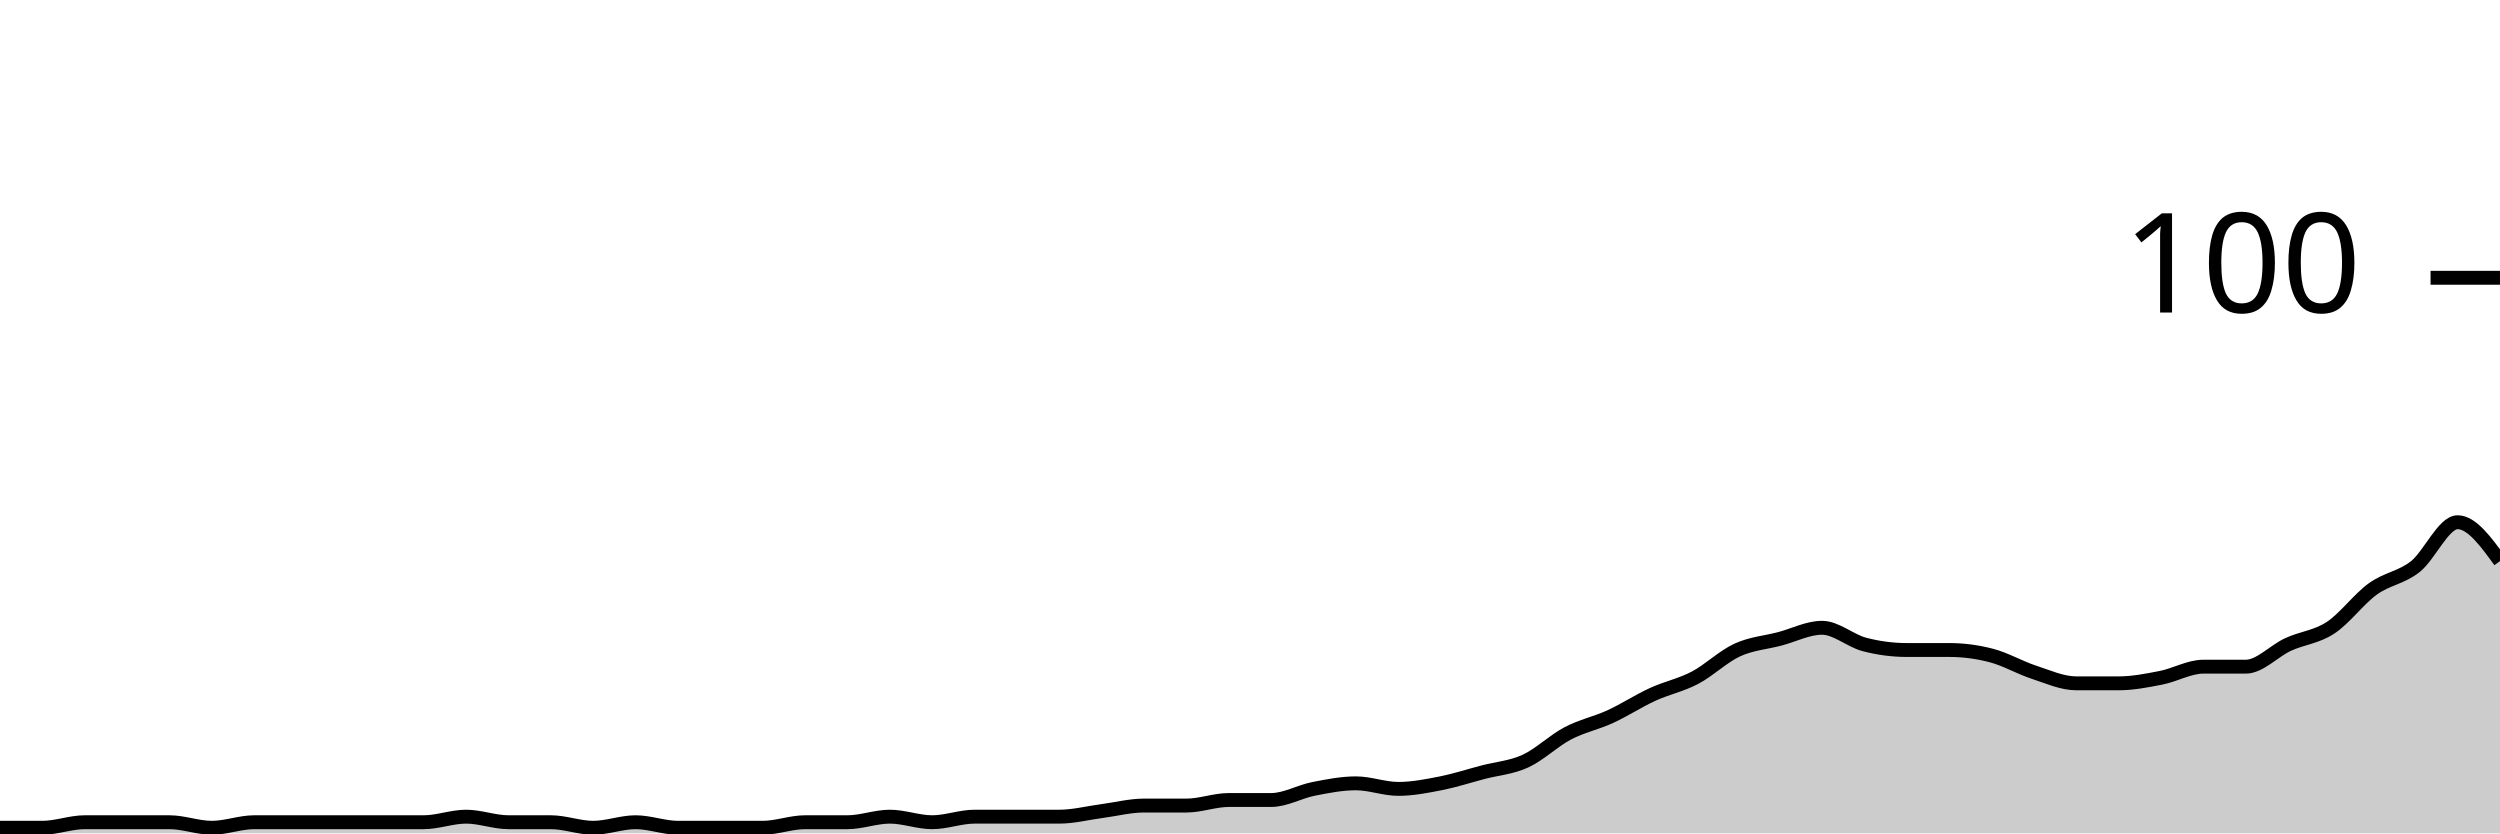
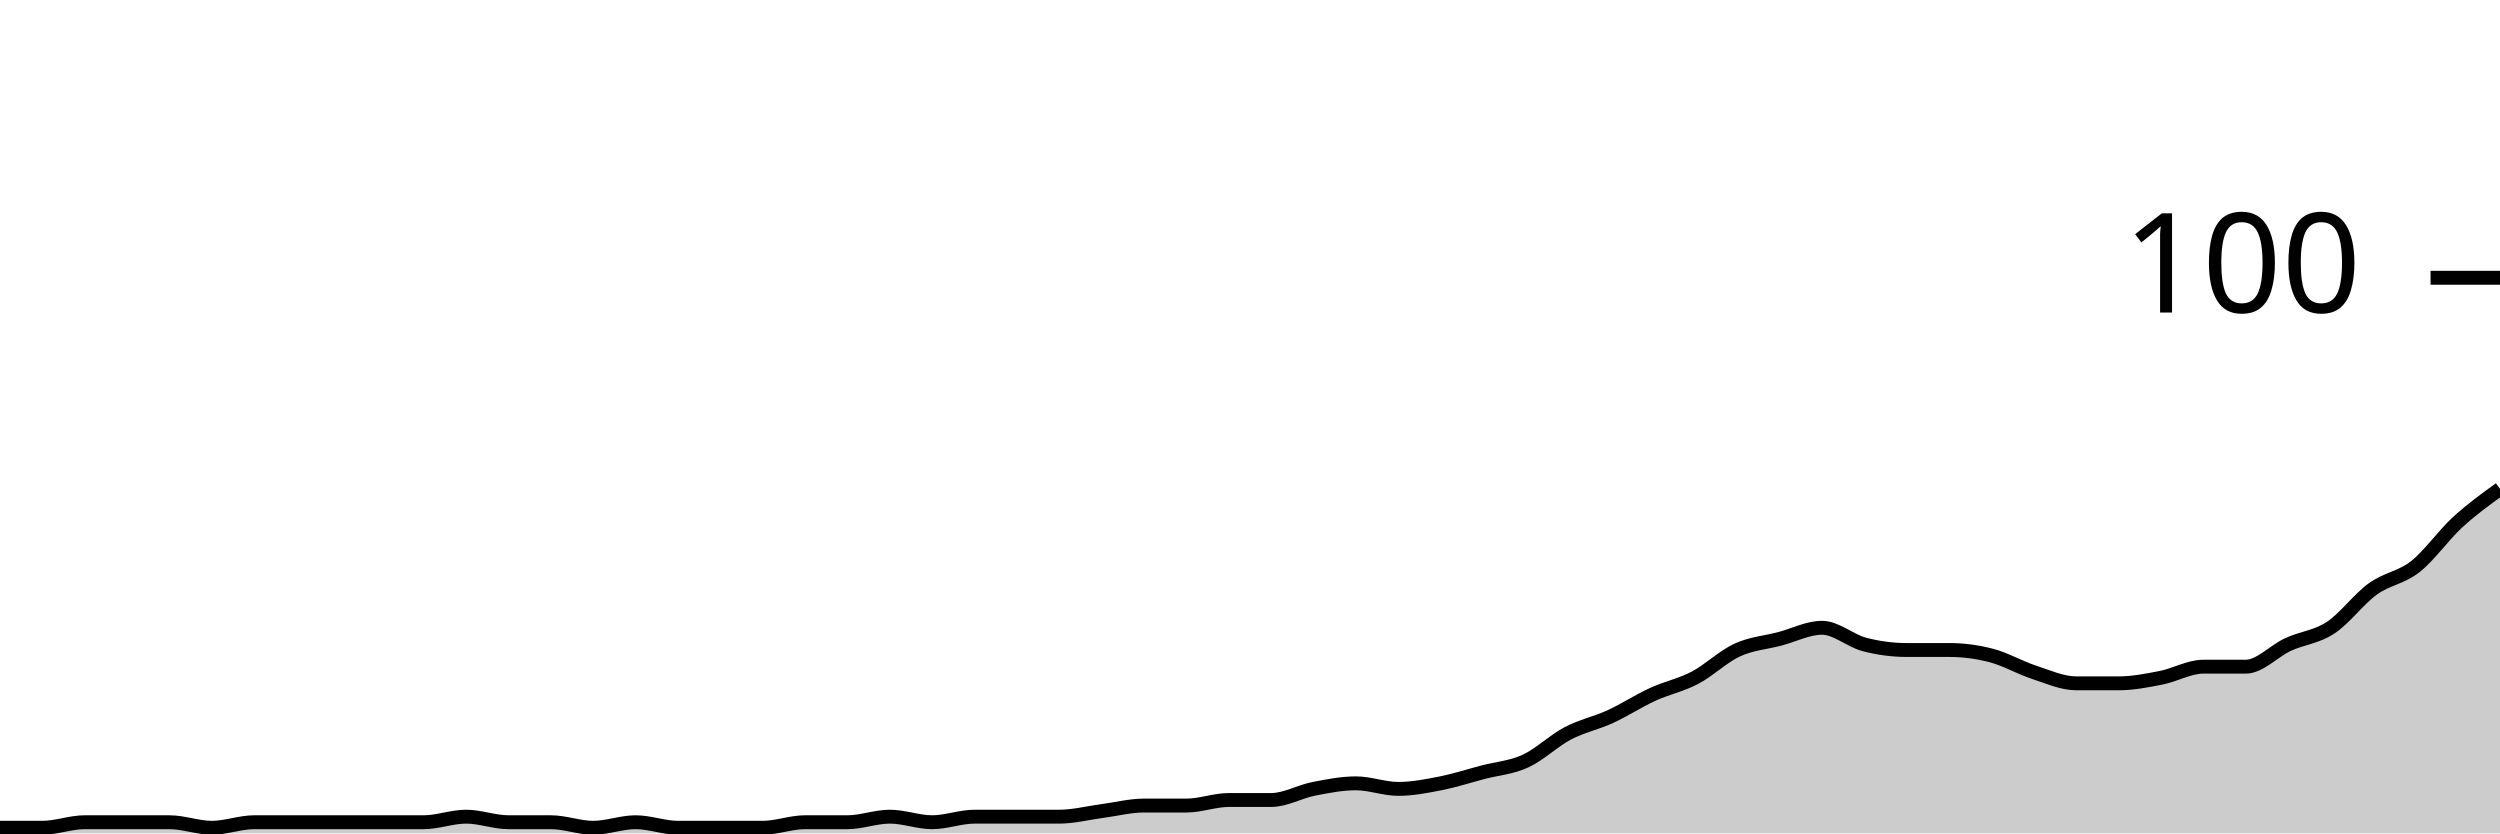
<svg xmlns="http://www.w3.org/2000/svg" viewBox="0 0 180 60">
  <g transform="translate(0,20)">
-     <path class="area" fill="rgba(0, 0, 0, 0.2)" d="M0,39.6C1.017,39.6,2.034,39.6,3.051,39.6C4.068,39.6,5.085,39.2,6.102,39.2C7.119,39.2,8.136,39.2,9.153,39.2C10.169,39.2,11.186,39.2,12.203,39.2C13.22,39.2,14.237,39.6,15.254,39.6C16.271,39.6,17.288,39.2,18.305,39.2C19.322,39.2,20.339,39.2,21.356,39.2C22.373,39.2,23.39,39.2,24.407,39.2C25.424,39.2,26.441,39.2,27.458,39.2C28.475,39.2,29.492,39.2,30.508,39.2C31.525,39.2,32.542,38.8,33.559,38.8C34.576,38.8,35.593,39.2,36.61,39.2C37.627,39.2,38.644,39.2,39.661,39.2C40.678,39.2,41.695,39.6,42.712,39.6C43.729,39.6,44.746,39.2,45.763,39.2C46.78,39.2,47.797,39.6,48.814,39.6C49.831,39.6,50.847,39.6,51.864,39.6C52.881,39.6,53.898,39.6,54.915,39.6C55.932,39.6,56.949,39.2,57.966,39.2C58.983,39.2,60,39.2,61.017,39.2C62.034,39.2,63.051,38.8,64.068,38.8C65.085,38.8,66.102,39.2,67.119,39.2C68.136,39.2,69.153,38.8,70.169,38.8C71.186,38.8,72.203,38.8,73.22,38.8C74.237,38.8,75.254,38.8,76.271,38.8C77.288,38.8,78.305,38.533,79.322,38.4C80.339,38.267,81.356,38,82.373,38C83.39,38,84.407,38,85.424,38C86.441,38,87.458,37.6,88.475,37.6C89.492,37.6,90.508,37.6,91.525,37.6C92.542,37.6,93.559,37,94.576,36.8C95.593,36.6,96.61,36.4,97.627,36.4C98.644,36.4,99.661,36.8,100.678,36.8C101.695,36.8,102.712,36.6,103.729,36.4C104.746,36.2,105.763,35.867,106.78,35.6C107.797,35.333,108.814,35.267,109.831,34.8C110.847,34.333,111.864,33.333,112.881,32.8C113.898,32.267,114.915,32.067,115.932,31.6C116.949,31.133,117.966,30.467,118.983,30C120,29.533,121.017,29.333,122.034,28.8C123.051,28.267,124.068,27.267,125.085,26.8C126.102,26.333,127.119,26.267,128.136,26C129.153,25.733,130.169,25.2,131.186,25.2C132.203,25.2,133.22,26.133,134.237,26.4C135.254,26.667,136.271,26.8,137.288,26.8C138.305,26.8,139.322,26.8,140.339,26.8C141.356,26.8,142.373,26.933,143.39,27.2C144.407,27.467,145.424,28.067,146.441,28.4C147.458,28.733,148.475,29.2,149.492,29.2C150.508,29.2,151.525,29.2,152.542,29.2C153.559,29.2,154.576,29,155.593,28.8C156.61,28.6,157.627,28,158.644,28C159.661,28,160.678,28,161.695,28C162.712,28,163.729,26.867,164.746,26.4C165.763,25.933,166.78,25.867,167.797,25.2C168.814,24.533,169.831,23.133,170.847,22.4C171.864,21.667,172.881,21.6,173.898,20.8C174.915,20,175.932,17.6,176.949,17.6C177.966,17.6,178.983,19,180,20.4L180,40C178.983,40,177.966,40,176.949,40C175.932,40,174.915,40,173.898,40C172.881,40,171.864,40,170.847,40C169.831,40,168.814,40,167.797,40C166.78,40,165.763,40,164.746,40C163.729,40,162.712,40,161.695,40C160.678,40,159.661,40,158.644,40C157.627,40,156.61,40,155.593,40C154.576,40,153.559,40,152.542,40C151.525,40,150.508,40,149.492,40C148.475,40,147.458,40,146.441,40C145.424,40,144.407,40,143.39,40C142.373,40,141.356,40,140.339,40C139.322,40,138.305,40,137.288,40C136.271,40,135.254,40,134.237,40C133.22,40,132.203,40,131.186,40C130.169,40,129.153,40,128.136,40C127.119,40,126.102,40,125.085,40C124.068,40,123.051,40,122.034,40C121.017,40,120,40,118.983,40C117.966,40,116.949,40,115.932,40C114.915,40,113.898,40,112.881,40C111.864,40,110.847,40,109.831,40C108.814,40,107.797,40,106.78,40C105.763,40,104.746,40,103.729,40C102.712,40,101.695,40,100.678,40C99.661,40,98.644,40,97.627,40C96.61,40,95.593,40,94.576,40C93.559,40,92.542,40,91.525,40C90.508,40,89.492,40,88.475,40C87.458,40,86.441,40,85.424,40C84.407,40,83.39,40,82.373,40C81.356,40,80.339,40,79.322,40C78.305,40,77.288,40,76.271,40C75.254,40,74.237,40,73.22,40C72.203,40,71.186,40,70.169,40C69.153,40,68.136,40,67.119,40C66.102,40,65.085,40,64.068,40C63.051,40,62.034,40,61.017,40C60,40,58.983,40,57.966,40C56.949,40,55.932,40,54.915,40C53.898,40,52.881,40,51.864,40C50.847,40,49.831,40,48.814,40C47.797,40,46.78,40,45.763,40C44.746,40,43.729,40,42.712,40C41.695,40,40.678,40,39.661,40C38.644,40,37.627,40,36.61,40C35.593,40,34.576,40,33.559,40C32.542,40,31.525,40,30.508,40C29.492,40,28.475,40,27.458,40C26.441,40,25.424,40,24.407,40C23.39,40,22.373,40,21.356,40C20.339,40,19.322,40,18.305,40C17.288,40,16.271,40,15.254,40C14.237,40,13.22,40,12.203,40C11.186,40,10.169,40,9.153,40C8.136,40,7.119,40,6.102,40C5.085,40,4.068,40,3.051,40C2.034,40,1.017,40,0,40Z" />
-     <path class="line" stroke="black" fill="none" d="M0,39.6C1.017,39.6,2.034,39.6,3.051,39.6C4.068,39.6,5.085,39.2,6.102,39.2C7.119,39.2,8.136,39.2,9.153,39.2C10.169,39.2,11.186,39.2,12.203,39.2C13.22,39.2,14.237,39.6,15.254,39.6C16.271,39.6,17.288,39.2,18.305,39.2C19.322,39.2,20.339,39.2,21.356,39.2C22.373,39.2,23.39,39.2,24.407,39.2C25.424,39.2,26.441,39.2,27.458,39.2C28.475,39.2,29.492,39.2,30.508,39.2C31.525,39.2,32.542,38.8,33.559,38.8C34.576,38.8,35.593,39.2,36.61,39.2C37.627,39.2,38.644,39.2,39.661,39.2C40.678,39.2,41.695,39.6,42.712,39.6C43.729,39.6,44.746,39.2,45.763,39.2C46.78,39.2,47.797,39.6,48.814,39.6C49.831,39.6,50.847,39.6,51.864,39.6C52.881,39.6,53.898,39.6,54.915,39.6C55.932,39.6,56.949,39.2,57.966,39.2C58.983,39.2,60,39.2,61.017,39.2C62.034,39.2,63.051,38.8,64.068,38.8C65.085,38.8,66.102,39.2,67.119,39.2C68.136,39.2,69.153,38.8,70.169,38.8C71.186,38.8,72.203,38.8,73.22,38.8C74.237,38.8,75.254,38.8,76.271,38.8C77.288,38.8,78.305,38.533,79.322,38.4C80.339,38.267,81.356,38,82.373,38C83.39,38,84.407,38,85.424,38C86.441,38,87.458,37.6,88.475,37.6C89.492,37.6,90.508,37.6,91.525,37.6C92.542,37.6,93.559,37,94.576,36.8C95.593,36.6,96.61,36.4,97.627,36.4C98.644,36.4,99.661,36.8,100.678,36.8C101.695,36.8,102.712,36.6,103.729,36.4C104.746,36.2,105.763,35.867,106.78,35.6C107.797,35.333,108.814,35.267,109.831,34.8C110.847,34.333,111.864,33.333,112.881,32.8C113.898,32.267,114.915,32.067,115.932,31.6C116.949,31.133,117.966,30.467,118.983,30C120,29.533,121.017,29.333,122.034,28.8C123.051,28.267,124.068,27.267,125.085,26.8C126.102,26.333,127.119,26.267,128.136,26C129.153,25.733,130.169,25.2,131.186,25.2C132.203,25.2,133.22,26.133,134.237,26.4C135.254,26.667,136.271,26.8,137.288,26.8C138.305,26.8,139.322,26.8,140.339,26.8C141.356,26.8,142.373,26.933,143.39,27.2C144.407,27.467,145.424,28.067,146.441,28.4C147.458,28.733,148.475,29.2,149.492,29.2C150.508,29.2,151.525,29.2,152.542,29.2C153.559,29.2,154.576,29,155.593,28.8C156.61,28.6,157.627,28,158.644,28C159.661,28,160.678,28,161.695,28C162.712,28,163.729,26.867,164.746,26.4C165.763,25.933,166.78,25.867,167.797,25.2C168.814,24.533,169.831,23.133,170.847,22.4C171.864,21.667,172.881,21.6,173.898,20.8C174.915,20,175.932,17.6,176.949,17.6C177.966,17.6,178.983,19,180,20.4" />
+     <path class="area" fill="rgba(0, 0, 0, 0.2)" d="M0,39.6C1.017,39.6,2.034,39.6,3.051,39.6C4.068,39.6,5.085,39.2,6.102,39.2C7.119,39.2,8.136,39.2,9.153,39.2C10.169,39.2,11.186,39.2,12.203,39.2C13.22,39.2,14.237,39.6,15.254,39.6C16.271,39.6,17.288,39.2,18.305,39.2C19.322,39.2,20.339,39.2,21.356,39.2C22.373,39.2,23.39,39.2,24.407,39.2C25.424,39.2,26.441,39.2,27.458,39.2C28.475,39.2,29.492,39.2,30.508,39.2C31.525,39.2,32.542,38.8,33.559,38.8C34.576,38.8,35.593,39.2,36.61,39.2C37.627,39.2,38.644,39.2,39.661,39.2C40.678,39.2,41.695,39.6,42.712,39.6C43.729,39.6,44.746,39.2,45.763,39.2C46.78,39.2,47.797,39.6,48.814,39.6C49.831,39.6,50.847,39.6,51.864,39.6C52.881,39.6,53.898,39.6,54.915,39.6C55.932,39.6,56.949,39.2,57.966,39.2C58.983,39.2,60,39.2,61.017,39.2C62.034,39.2,63.051,38.8,64.068,38.8C65.085,38.8,66.102,39.2,67.119,39.2C68.136,39.2,69.153,38.8,70.169,38.8C71.186,38.8,72.203,38.8,73.22,38.8C74.237,38.8,75.254,38.8,76.271,38.8C77.288,38.8,78.305,38.533,79.322,38.4C80.339,38.267,81.356,38,82.373,38C83.39,38,84.407,38,85.424,38C86.441,38,87.458,37.6,88.475,37.6C89.492,37.6,90.508,37.6,91.525,37.6C92.542,37.6,93.559,37,94.576,36.8C95.593,36.6,96.61,36.4,97.627,36.4C98.644,36.4,99.661,36.8,100.678,36.8C101.695,36.8,102.712,36.6,103.729,36.4C104.746,36.2,105.763,35.867,106.78,35.6C107.797,35.333,108.814,35.267,109.831,34.8C110.847,34.333,111.864,33.333,112.881,32.8C113.898,32.267,114.915,32.067,115.932,31.6C116.949,31.133,117.966,30.467,118.983,30C120,29.533,121.017,29.333,122.034,28.8C123.051,28.267,124.068,27.267,125.085,26.8C126.102,26.333,127.119,26.267,128.136,26C129.153,25.733,130.169,25.2,131.186,25.2C132.203,25.2,133.22,26.133,134.237,26.4C135.254,26.667,136.271,26.8,137.288,26.8C138.305,26.8,139.322,26.8,140.339,26.8C141.356,26.8,142.373,26.933,143.39,27.2C144.407,27.467,145.424,28.067,146.441,28.4C147.458,28.733,148.475,29.2,149.492,29.2C150.508,29.2,151.525,29.2,152.542,29.2C153.559,29.2,154.576,29,155.593,28.8C156.61,28.6,157.627,28,158.644,28C159.661,28,160.678,28,161.695,28C162.712,28,163.729,26.867,164.746,26.4C165.763,25.933,166.78,25.867,167.797,25.2C168.814,24.533,169.831,23.133,170.847,22.4C171.864,21.667,172.881,21.6,173.898,20.8C174.915,20,175.932,18.533,176.949,17.6C177.966,16.667,178.983,15.933,180,15.2L180,40C178.983,40,177.966,40,176.949,40C175.932,40,174.915,40,173.898,40C172.881,40,171.864,40,170.847,40C169.831,40,168.814,40,167.797,40C166.78,40,165.763,40,164.746,40C163.729,40,162.712,40,161.695,40C160.678,40,159.661,40,158.644,40C157.627,40,156.61,40,155.593,40C154.576,40,153.559,40,152.542,40C151.525,40,150.508,40,149.492,40C148.475,40,147.458,40,146.441,40C145.424,40,144.407,40,143.39,40C142.373,40,141.356,40,140.339,40C139.322,40,138.305,40,137.288,40C136.271,40,135.254,40,134.237,40C133.22,40,132.203,40,131.186,40C130.169,40,129.153,40,128.136,40C127.119,40,126.102,40,125.085,40C124.068,40,123.051,40,122.034,40C121.017,40,120,40,118.983,40C117.966,40,116.949,40,115.932,40C114.915,40,113.898,40,112.881,40C111.864,40,110.847,40,109.831,40C108.814,40,107.797,40,106.78,40C105.763,40,104.746,40,103.729,40C102.712,40,101.695,40,100.678,40C99.661,40,98.644,40,97.627,40C96.61,40,95.593,40,94.576,40C93.559,40,92.542,40,91.525,40C90.508,40,89.492,40,88.475,40C87.458,40,86.441,40,85.424,40C84.407,40,83.39,40,82.373,40C81.356,40,80.339,40,79.322,40C78.305,40,77.288,40,76.271,40C75.254,40,74.237,40,73.22,40C72.203,40,71.186,40,70.169,40C69.153,40,68.136,40,67.119,40C66.102,40,65.085,40,64.068,40C63.051,40,62.034,40,61.017,40C60,40,58.983,40,57.966,40C56.949,40,55.932,40,54.915,40C53.898,40,52.881,40,51.864,40C50.847,40,49.831,40,48.814,40C47.797,40,46.78,40,45.763,40C44.746,40,43.729,40,42.712,40C41.695,40,40.678,40,39.661,40C38.644,40,37.627,40,36.61,40C35.593,40,34.576,40,33.559,40C32.542,40,31.525,40,30.508,40C29.492,40,28.475,40,27.458,40C26.441,40,25.424,40,24.407,40C23.39,40,22.373,40,21.356,40C20.339,40,19.322,40,18.305,40C17.288,40,16.271,40,15.254,40C14.237,40,13.22,40,12.203,40C11.186,40,10.169,40,9.153,40C8.136,40,7.119,40,6.102,40C5.085,40,4.068,40,3.051,40C2.034,40,1.017,40,0,40Z" />
+     <path class="line" stroke="black" fill="none" d="M0,39.6C1.017,39.6,2.034,39.6,3.051,39.6C4.068,39.6,5.085,39.2,6.102,39.2C7.119,39.2,8.136,39.2,9.153,39.2C10.169,39.2,11.186,39.2,12.203,39.2C13.22,39.2,14.237,39.6,15.254,39.6C16.271,39.6,17.288,39.2,18.305,39.2C19.322,39.2,20.339,39.2,21.356,39.2C22.373,39.2,23.39,39.2,24.407,39.2C25.424,39.2,26.441,39.2,27.458,39.2C28.475,39.2,29.492,39.2,30.508,39.2C31.525,39.2,32.542,38.8,33.559,38.8C34.576,38.8,35.593,39.2,36.61,39.2C37.627,39.2,38.644,39.2,39.661,39.2C40.678,39.2,41.695,39.6,42.712,39.6C43.729,39.6,44.746,39.2,45.763,39.2C46.78,39.2,47.797,39.6,48.814,39.6C49.831,39.6,50.847,39.6,51.864,39.6C52.881,39.6,53.898,39.6,54.915,39.6C55.932,39.6,56.949,39.2,57.966,39.2C58.983,39.2,60,39.2,61.017,39.2C62.034,39.2,63.051,38.8,64.068,38.8C65.085,38.8,66.102,39.2,67.119,39.2C68.136,39.2,69.153,38.8,70.169,38.8C71.186,38.8,72.203,38.8,73.22,38.8C74.237,38.8,75.254,38.8,76.271,38.8C77.288,38.8,78.305,38.533,79.322,38.4C80.339,38.267,81.356,38,82.373,38C83.39,38,84.407,38,85.424,38C86.441,38,87.458,37.6,88.475,37.6C89.492,37.6,90.508,37.6,91.525,37.6C92.542,37.6,93.559,37,94.576,36.8C95.593,36.6,96.61,36.4,97.627,36.4C98.644,36.4,99.661,36.8,100.678,36.8C101.695,36.8,102.712,36.6,103.729,36.4C104.746,36.2,105.763,35.867,106.78,35.6C107.797,35.333,108.814,35.267,109.831,34.8C110.847,34.333,111.864,33.333,112.881,32.8C113.898,32.267,114.915,32.067,115.932,31.6C116.949,31.133,117.966,30.467,118.983,30C120,29.533,121.017,29.333,122.034,28.8C123.051,28.267,124.068,27.267,125.085,26.8C126.102,26.333,127.119,26.267,128.136,26C129.153,25.733,130.169,25.2,131.186,25.2C132.203,25.2,133.22,26.133,134.237,26.4C135.254,26.667,136.271,26.8,137.288,26.8C138.305,26.8,139.322,26.8,140.339,26.8C141.356,26.8,142.373,26.933,143.39,27.2C144.407,27.467,145.424,28.067,146.441,28.4C147.458,28.733,148.475,29.2,149.492,29.2C150.508,29.2,151.525,29.2,152.542,29.2C153.559,29.2,154.576,29,155.593,28.8C156.61,28.6,157.627,28,158.644,28C159.661,28,160.678,28,161.695,28C162.712,28,163.729,26.867,164.746,26.4C165.763,25.933,166.78,25.867,167.797,25.2C168.814,24.533,169.831,23.133,170.847,22.4C171.864,21.667,172.881,21.6,173.898,20.8C174.915,20,175.932,18.533,176.949,17.6C177.966,16.667,178.983,15.933,180,15.2" />
    <path class="axis-ceiling" stroke-width="1" stroke="black" fill="none" d="M175,0L180,0" />
    <text class="axis-ceiling-label" font-family="sans-serif" text-anchor="end" font-size="10px" x="170" y="2.5">100</text>
  </g>
</svg>
